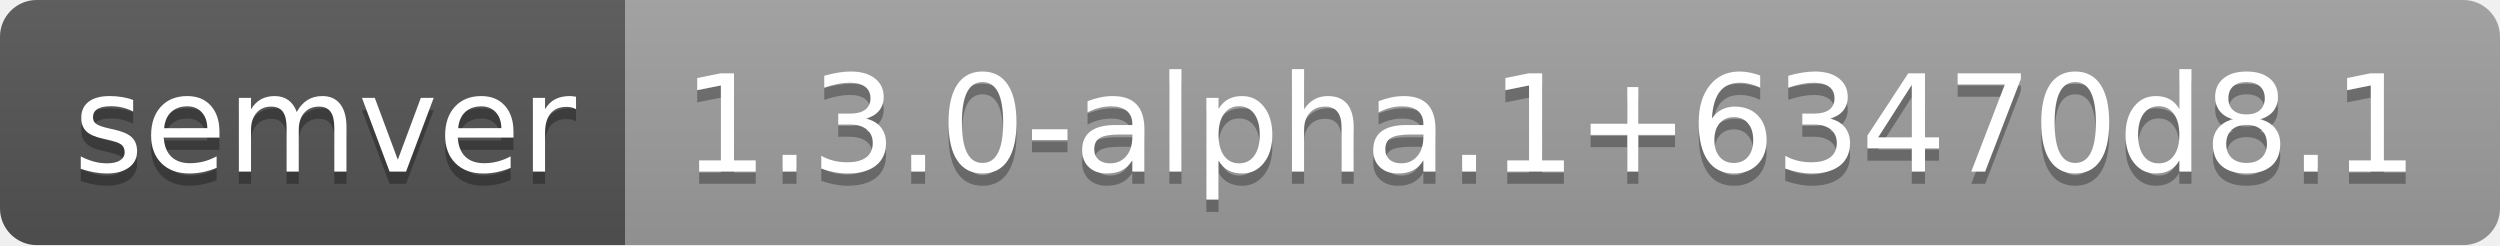
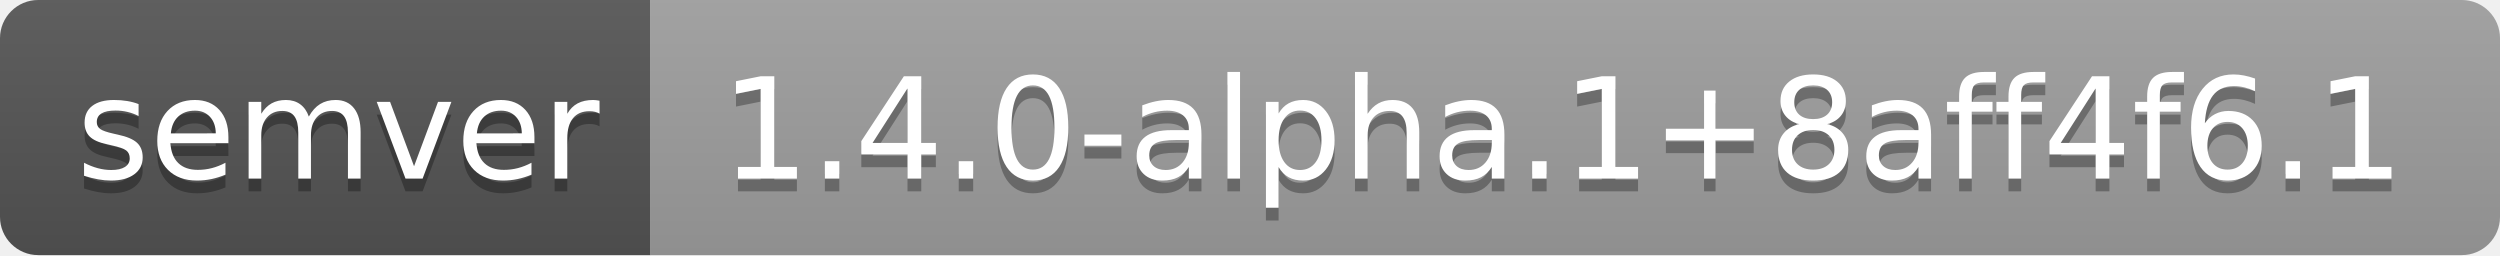
- <svg xmlns="http://www.w3.org/2000/svg" width="204" height="20" role="img" aria-label="semver: 1.3.0-alpha.1+63470d8.1">
+ <svg xmlns="http://www.w3.org/2000/svg" width="196" height="20" role="img" aria-label="semver: 1.4.0-alpha.1+8aff4f6.1">
  <linearGradient id="s" x2="0" y2="100%">
    <stop offset="0" stop-color="#bbb" stop-opacity=".1" />
    <stop offset="1" stop-opacity=".1" />
  </linearGradient>
  <clipPath id="r">
-     <rect width="204" height="20" rx="3" fill="#fff" />
+     <rect width="196" height="20" rx="3" fill="#fff" />
  </clipPath>
  <g clip-path="url(#r)">
    <rect width="51" height="20" fill="#555" />
-     <rect x="51" width="153" height="20" fill="#9f9f9f" />
-     <rect width="204" height="20" fill="url(#s)" />
+     <rect x="51" width="145" height="20" fill="#9f9f9f" />
+     <rect width="196" height="20" fill="url(#s)" />
  </g>
  <g fill="#fff" text-anchor="middle" font-family="Verdana,Geneva,DejaVu Sans,sans-serif" text-rendering="geometricPrecision" font-size="110">
    <text aria-hidden="true" x="265" y="150" fill="#010101" fill-opacity=".3" transform="scale(.1)" textLength="410">semver</text>
    <text x="265" y="140" transform="scale(.1)" fill="#fff" textLength="410">semver</text>
-     <text aria-hidden="true" x="1265" y="150" fill="#010101" fill-opacity=".3" transform="scale(.1)" textLength="1430">1.3.0-alpha.1+63470d8.1</text>
-     <text x="1265" y="140" transform="scale(.1)" fill="#fff" textLength="1430">1.3.0-alpha.1+63470d8.1</text>
+     <text aria-hidden="true" x="1225" y="150" fill="#010101" fill-opacity=".3" transform="scale(.1)" textLength="1350">1.4.0-alpha.1+8aff4f6.1</text>
+     <text x="1225" y="140" transform="scale(.1)" fill="#fff" textLength="1350">1.4.0-alpha.1+8aff4f6.1</text>
  </g>
</svg>
